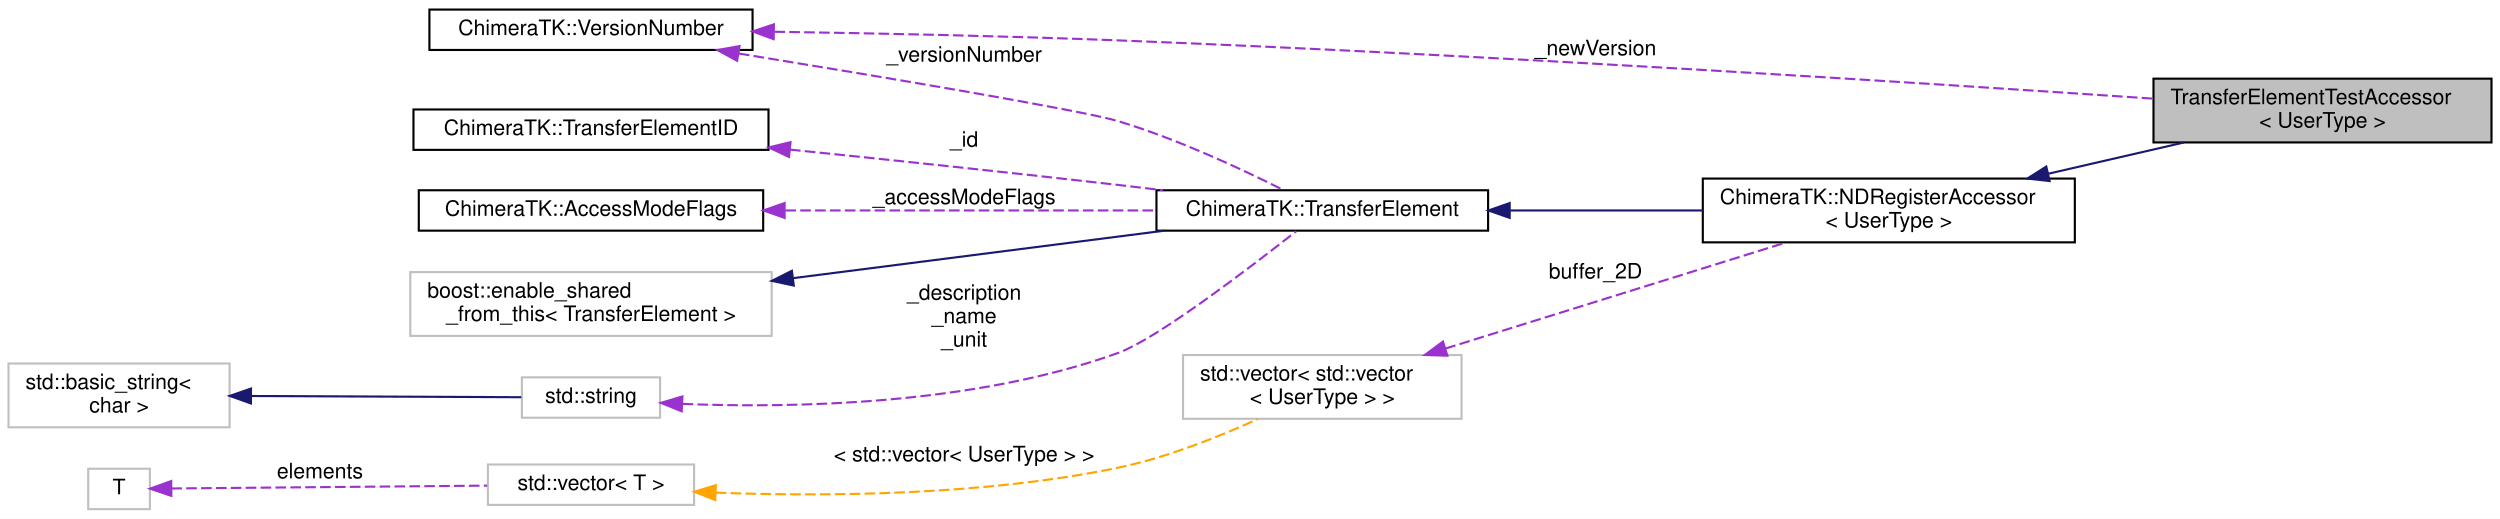
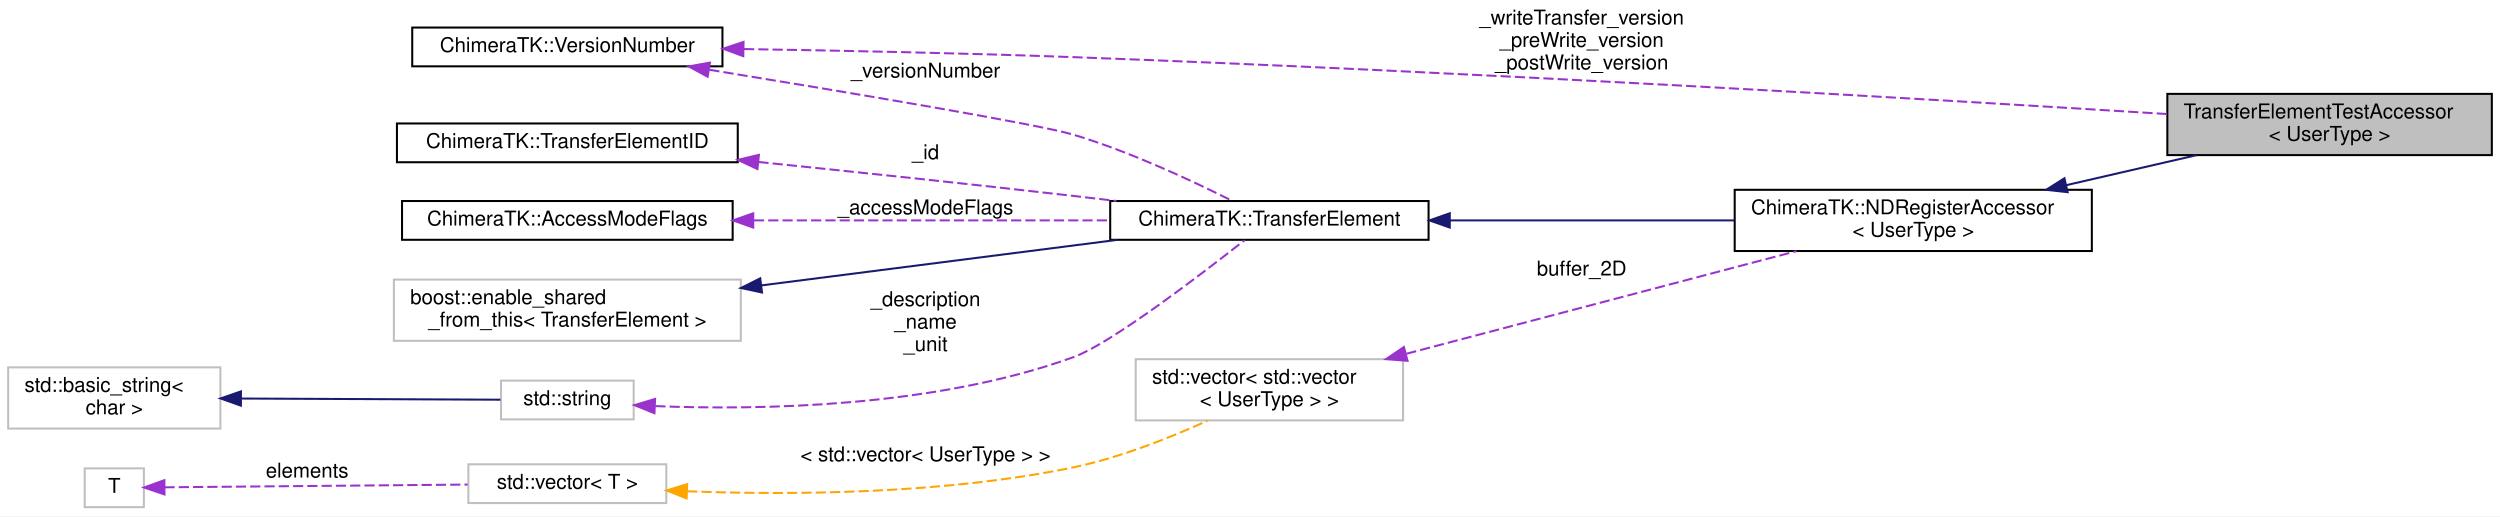
- <svg xmlns="http://www.w3.org/2000/svg" xmlns:xlink="http://www.w3.org/1999/xlink" width="1176pt" height="244pt" viewBox="0.00 0.00 1176.00 244.00">
-   <g id="graph0" class="graph" transform="scale(1 1) rotate(0) translate(4 240)">
-     <polygon fill="#ffffff" stroke="transparent" points="-4,4 -4,-240 1172,-240 1172,4 -4,4" />
+ <svg xmlns="http://www.w3.org/2000/svg" xmlns:xlink="http://www.w3.org/1999/xlink" width="1225pt" height="253pt" viewBox="0.00 0.00 1225.00 253.00">
+   <g id="graph0" class="graph" transform="scale(1 1) rotate(0) translate(4 249)">
+     <polygon fill="#ffffff" stroke="transparent" points="-4,4 -4,-249 1221,-249 1221,4 -4,4" />
    <g id="node1" class="node">
-       <polygon fill="#bfbfbf" stroke="#000000" points="1009,-173 1009,-203 1168,-203 1168,-173 1009,-173" />
-       <text text-anchor="start" x="1017" y="-191" font-family="Helvetica,sans-Serif" font-size="10.00" fill="#000000">TransferElementTestAccessor</text>
-       <text text-anchor="middle" x="1088.5" y="-180" font-family="Helvetica,sans-Serif" font-size="10.00" fill="#000000">&lt; UserType &gt;</text>
+       <polygon fill="#bfbfbf" stroke="#000000" points="1058,-173 1058,-203 1217,-203 1217,-173 1058,-173" />
+       <text text-anchor="start" x="1066" y="-191" font-family="Helvetica,sans-Serif" font-size="10.00" fill="#000000">TransferElementTestAccessor</text>
+       <text text-anchor="middle" x="1137.5" y="-180" font-family="Helvetica,sans-Serif" font-size="10.00" fill="#000000">&lt; UserType &gt;</text>
    </g>
    <g id="node2" class="node">
      <g id="a_node2">
        <a xlink:href="class_chimera_t_k_1_1_n_d_register_accessor.html" target="_top" xlink:title="N-dimensional register accessor. ">
-           <polygon fill="#ffffff" stroke="#000000" points="797,-126 797,-156 972,-156 972,-126 797,-126" />
-           <text text-anchor="start" x="805" y="-144" font-family="Helvetica,sans-Serif" font-size="10.00" fill="#000000">ChimeraTK::NDRegisterAccessor</text>
-           <text text-anchor="middle" x="884.5" y="-133" font-family="Helvetica,sans-Serif" font-size="10.00" fill="#000000">&lt; UserType &gt;</text>
+           <polygon fill="#ffffff" stroke="#000000" points="846,-126 846,-156 1021,-156 1021,-126 846,-126" />
+           <text text-anchor="start" x="854" y="-144" font-family="Helvetica,sans-Serif" font-size="10.00" fill="#000000">ChimeraTK::NDRegisterAccessor</text>
+           <text text-anchor="middle" x="933.5" y="-133" font-family="Helvetica,sans-Serif" font-size="10.00" fill="#000000">&lt; UserType &gt;</text>
        </a>
      </g>
    </g>
    <g id="edge1" class="edge">
-       <path fill="none" stroke="#191970" d="M959.423,-158.262C980.376,-163.089 1002.971,-168.295 1023.311,-172.981" />
-       <polygon fill="#191970" stroke="#191970" points="960.138,-154.835 949.608,-156 958.567,-161.656 960.138,-154.835" />
+       <path fill="none" stroke="#191970" d="M1008.423,-158.262C1029.376,-163.089 1051.971,-168.295 1072.311,-172.981" />
+       <polygon fill="#191970" stroke="#191970" points="1009.138,-154.835 998.608,-156 1007.567,-161.656 1009.138,-154.835" />
    </g>
    <g id="node3" class="node">
      <g id="a_node3">
        <a xlink:href="class_chimera_t_k_1_1_transfer_element.html" target="_top" xlink:title="Base class for register accessors which can be part of a TransferGroup. ">
          <polygon fill="#ffffff" stroke="#000000" points="540,-131.5 540,-150.5 696,-150.5 696,-131.5 540,-131.5" />
          <text text-anchor="middle" x="618" y="-138.5" font-family="Helvetica,sans-Serif" font-size="10.00" fill="#000000">ChimeraTK::TransferElement</text>
        </a>
      </g>
    </g>
    <g id="edge2" class="edge">
-       <path fill="none" stroke="#191970" d="M706.326,-141C735.486,-141 767.896,-141 796.994,-141" />
-       <polygon fill="#191970" stroke="#191970" points="706.158,-137.5 696.158,-141 706.158,-144.5 706.158,-137.5" />
+       <path fill="none" stroke="#191970" d="M706.403,-141C749.956,-141 802.313,-141 845.774,-141" />
+       <polygon fill="#191970" stroke="#191970" points="706.394,-137.5 696.394,-141 706.394,-144.5 706.394,-137.5" />
    </g>
    <g id="node4" class="node">
      <polygon fill="#ffffff" stroke="#bfbfbf" points="189,-82 189,-112 359,-112 359,-82 189,-82" />
      <text text-anchor="start" x="197" y="-100" font-family="Helvetica,sans-Serif" font-size="10.00" fill="#000000">boost::enable_shared</text>
      <text text-anchor="middle" x="274" y="-89" font-family="Helvetica,sans-Serif" font-size="10.00" fill="#000000">_from_this&lt; TransferElement &gt;</text>
    </g>
    <g id="edge3" class="edge">
      <path fill="none" stroke="#191970" d="M369.152,-109.171C424.204,-116.212 492.476,-124.945 543.577,-131.481" />
      <polygon fill="#191970" stroke="#191970" points="369.397,-105.674 359.034,-107.876 368.509,-112.617 369.397,-105.674" />
    </g>
    <g id="node5" class="node">
      <g id="a_node5">
        <a xlink:href="class_chimera_t_k_1_1_version_number.html" target="_top" xlink:title="Class for generating and holding version numbers without exposing a numeric representation. ">
          <polygon fill="#ffffff" stroke="#000000" points="198,-216.5 198,-235.5 350,-235.5 350,-216.5 198,-216.5" />
          <text text-anchor="middle" x="274" y="-223.5" font-family="Helvetica,sans-Serif" font-size="10.00" fill="#000000">ChimeraTK::VersionNumber</text>
        </a>
      </g>
    </g>
    <g id="edge12" class="edge">
-       <path fill="none" stroke="#9a32cd" stroke-dasharray="5,2" d="M360.287,-225.065C407.977,-224.346 468.28,-223.105 522,-221 695.75,-214.19 899.198,-201.084 1008.802,-193.601" />
-       <polygon fill="#9a32cd" stroke="#9a32cd" points="359.948,-221.57 350,-225.215 360.05,-228.569 359.948,-221.57" />
-       <text text-anchor="middle" x="746.5" y="-214" font-family="Helvetica,sans-Serif" font-size="10.00" fill="#000000"> _newVersion</text>
+       <path fill="none" stroke="#9a32cd" stroke-dasharray="5,2" d="M360.55,-224.964C408.197,-224.215 468.375,-222.978 522,-221 714.489,-213.901 940.584,-200.47 1057.863,-193.122" />
+       <polygon fill="#9a32cd" stroke="#9a32cd" points="360.217,-221.468 350.272,-225.12 360.324,-228.467 360.217,-221.468" />
+       <text text-anchor="middle" x="771" y="-237" font-family="Helvetica,sans-Serif" font-size="10.00" fill="#000000"> _writeTransfer_version</text>
+       <text text-anchor="middle" x="771" y="-226" font-family="Helvetica,sans-Serif" font-size="10.00" fill="#000000">_preWrite_version</text>
+       <text text-anchor="middle" x="771" y="-215" font-family="Helvetica,sans-Serif" font-size="10.00" fill="#000000">_postWrite_version</text>
    </g>
    <g id="edge4" class="edge">
      <path fill="none" stroke="#9a32cd" stroke-dasharray="5,2" d="M343.573,-214.816C410.871,-203.856 505.108,-188.078 522,-183 550.049,-174.567 580.788,-160.129 599.739,-150.575" />
      <polygon fill="#9a32cd" stroke="#9a32cd" points="342.745,-211.405 333.436,-216.464 343.868,-218.314 342.745,-211.405" />
      <text text-anchor="middle" x="449.5" y="-211" font-family="Helvetica,sans-Serif" font-size="10.00" fill="#000000"> _versionNumber</text>
    </g>
    <g id="node6" class="node">
      <g id="a_node6">
        <a xlink:href="class_chimera_t_k_1_1_transfer_element_i_d.html" target="_top" xlink:title="Simple class holding a unique ID for a TransferElement. ">
          <polygon fill="#ffffff" stroke="#000000" points="190.5,-169.5 190.5,-188.5 357.5,-188.5 357.5,-169.5 190.5,-169.5" />
          <text text-anchor="middle" x="274" y="-176.5" font-family="Helvetica,sans-Serif" font-size="10.00" fill="#000000">ChimeraTK::TransferElementID</text>
        </a>
      </g>
    </g>
    <g id="edge5" class="edge">
      <path fill="none" stroke="#9a32cd" stroke-dasharray="5,2" d="M367.611,-169.63C414.065,-164.867 471.013,-158.859 522,-153 528.841,-152.214 535.954,-151.372 543.075,-150.512" />
      <polygon fill="#9a32cd" stroke="#9a32cd" points="367.153,-166.158 357.561,-170.658 367.865,-173.122 367.153,-166.158" />
      <text text-anchor="middle" x="449.5" y="-171" font-family="Helvetica,sans-Serif" font-size="10.00" fill="#000000"> _id</text>
    </g>
    <g id="node7" class="node">
      <g id="a_node7">
        <a xlink:href="class_chimera_t_k_1_1_access_mode_flags.html" target="_top" xlink:title="Set of AccessMode flags with additional functionality for an easier handling. ">
          <polygon fill="#ffffff" stroke="#000000" points="193,-131.5 193,-150.5 355,-150.5 355,-131.5 193,-131.5" />
          <text text-anchor="middle" x="274" y="-138.5" font-family="Helvetica,sans-Serif" font-size="10.00" fill="#000000">ChimeraTK::AccessModeFlags</text>
        </a>
      </g>
    </g>
    <g id="edge6" class="edge">
      <path fill="none" stroke="#9a32cd" stroke-dasharray="5,2" d="M365.415,-141C419.766,-141 487.987,-141 539.824,-141" />
      <polygon fill="#9a32cd" stroke="#9a32cd" points="365.088,-137.5 355.088,-141 365.088,-144.5 365.088,-137.5" />
      <text text-anchor="middle" x="449.5" y="-144" font-family="Helvetica,sans-Serif" font-size="10.00" fill="#000000"> _accessModeFlags</text>
    </g>
    <g id="node8" class="node">
      <g id="a_node8">
        <a xlink:title="STL class. ">
          <polygon fill="#ffffff" stroke="#bfbfbf" points="241.5,-43.5 241.5,-62.5 306.5,-62.5 306.5,-43.5 241.5,-43.5" />
          <text text-anchor="middle" x="274" y="-50.5" font-family="Helvetica,sans-Serif" font-size="10.00" fill="#000000">std::string</text>
        </a>
      </g>
    </g>
    <g id="edge7" class="edge">
      <path fill="none" stroke="#9a32cd" stroke-dasharray="5,2" d="M317.103,-50.008C367.738,-47.98 453.523,-49.244 522,-74 540.158,-80.564 584.244,-114.291 605.768,-131.245" />
      <polygon fill="#9a32cd" stroke="#9a32cd" points="316.677,-46.524 306.85,-50.483 317.001,-53.516 316.677,-46.524" />
      <text text-anchor="middle" x="449.5" y="-99" font-family="Helvetica,sans-Serif" font-size="10.00" fill="#000000"> _description</text>
      <text text-anchor="middle" x="449.5" y="-88" font-family="Helvetica,sans-Serif" font-size="10.00" fill="#000000">_name</text>
      <text text-anchor="middle" x="449.5" y="-77" font-family="Helvetica,sans-Serif" font-size="10.00" fill="#000000">_unit</text>
    </g>
    <g id="node9" class="node">
      <g id="a_node9">
        <a xlink:title="STL class. ">
          <polygon fill="#ffffff" stroke="#bfbfbf" points="0,-39 0,-69 104,-69 104,-39 0,-39" />
          <text text-anchor="start" x="8" y="-57" font-family="Helvetica,sans-Serif" font-size="10.00" fill="#000000">std::basic_string&lt;</text>
          <text text-anchor="middle" x="52" y="-46" font-family="Helvetica,sans-Serif" font-size="10.00" fill="#000000"> char &gt;</text>
        </a>
      </g>
    </g>
    <g id="edge8" class="edge">
      <path fill="none" stroke="#191970" d="M114.269,-53.719C155.489,-53.534 207.894,-53.298 241.203,-53.148" />
      <polygon fill="#191970" stroke="#191970" points="114.033,-50.22 104.049,-53.766 114.065,-57.22 114.033,-50.22" />
    </g>
    <g id="node10" class="node">
      <polygon fill="#ffffff" stroke="#bfbfbf" points="552.5,-43 552.5,-73 683.5,-73 683.5,-43 552.5,-43" />
      <text text-anchor="start" x="560.5" y="-61" font-family="Helvetica,sans-Serif" font-size="10.00" fill="#000000">std::vector&lt; std::vector</text>
      <text text-anchor="middle" x="618" y="-50" font-family="Helvetica,sans-Serif" font-size="10.00" fill="#000000">&lt; UserType &gt; &gt;</text>
    </g>
    <g id="edge9" class="edge">
-       <path fill="none" stroke="#9a32cd" stroke-dasharray="5,2" d="M675.874,-76.025C723.787,-90.947 791.073,-111.903 836.148,-125.941" />
-       <polygon fill="#9a32cd" stroke="#9a32cd" points="676.85,-72.663 666.261,-73.031 674.768,-79.346 676.85,-72.663" />
-       <text text-anchor="middle" x="746.5" y="-109" font-family="Helvetica,sans-Serif" font-size="10.00" fill="#000000"> buffer_2D</text>
+       <path fill="none" stroke="#9a32cd" stroke-dasharray="5,2" d="M685.099,-75.652C741.905,-90.596 822.45,-111.785 876.258,-125.941" />
+       <polygon fill="#9a32cd" stroke="#9a32cd" points="685.696,-72.19 675.135,-73.031 683.915,-78.96 685.696,-72.19" />
+       <text text-anchor="middle" x="771" y="-114" font-family="Helvetica,sans-Serif" font-size="10.00" fill="#000000"> buffer_2D</text>
    </g>
    <g id="node11" class="node">
      <g id="a_node11">
        <a xlink:title="STL class. ">
          <polygon fill="#ffffff" stroke="#bfbfbf" points="225.5,-2.5 225.5,-21.5 322.5,-21.5 322.5,-2.5 225.5,-2.5" />
          <text text-anchor="middle" x="274" y="-9.5" font-family="Helvetica,sans-Serif" font-size="10.00" fill="#000000">std::vector&lt; T &gt;</text>
        </a>
      </g>
    </g>
    <g id="edge10" class="edge">
      <path fill="none" stroke="#ffa500" stroke-dasharray="5,2" d="M332.702,-8.268C383.38,-6.376 458.27,-6.777 522,-20 544.816,-24.734 569.216,-34.459 587.707,-42.886" />
      <polygon fill="#ffa500" stroke="#ffa500" points="332.431,-4.776 322.585,-8.688 332.721,-11.77 332.431,-4.776" />
      <text text-anchor="middle" x="449.5" y="-23" font-family="Helvetica,sans-Serif" font-size="10.00" fill="#000000"> &lt; std::vector&lt; UserType &gt; &gt;</text>
    </g>
    <g id="node12" class="node">
      <polygon fill="#ffffff" stroke="#bfbfbf" points="37.5,-.5 37.5,-19.5 66.5,-19.5 66.5,-.5 37.5,-.5" />
      <text text-anchor="middle" x="52" y="-7.5" font-family="Helvetica,sans-Serif" font-size="10.00" fill="#000000">T</text>
    </g>
    <g id="edge11" class="edge">
      <path fill="none" stroke="#9a32cd" stroke-dasharray="5,2" d="M76.583,-10.222C112.275,-10.543 179.192,-11.146 225.144,-11.56" />
      <polygon fill="#9a32cd" stroke="#9a32cd" points="76.597,-6.722 66.566,-10.131 76.534,-13.721 76.597,-6.722" />
      <text text-anchor="middle" x="146.5" y="-15" font-family="Helvetica,sans-Serif" font-size="10.00" fill="#000000"> elements</text>
    </g>
  </g>
</svg>
